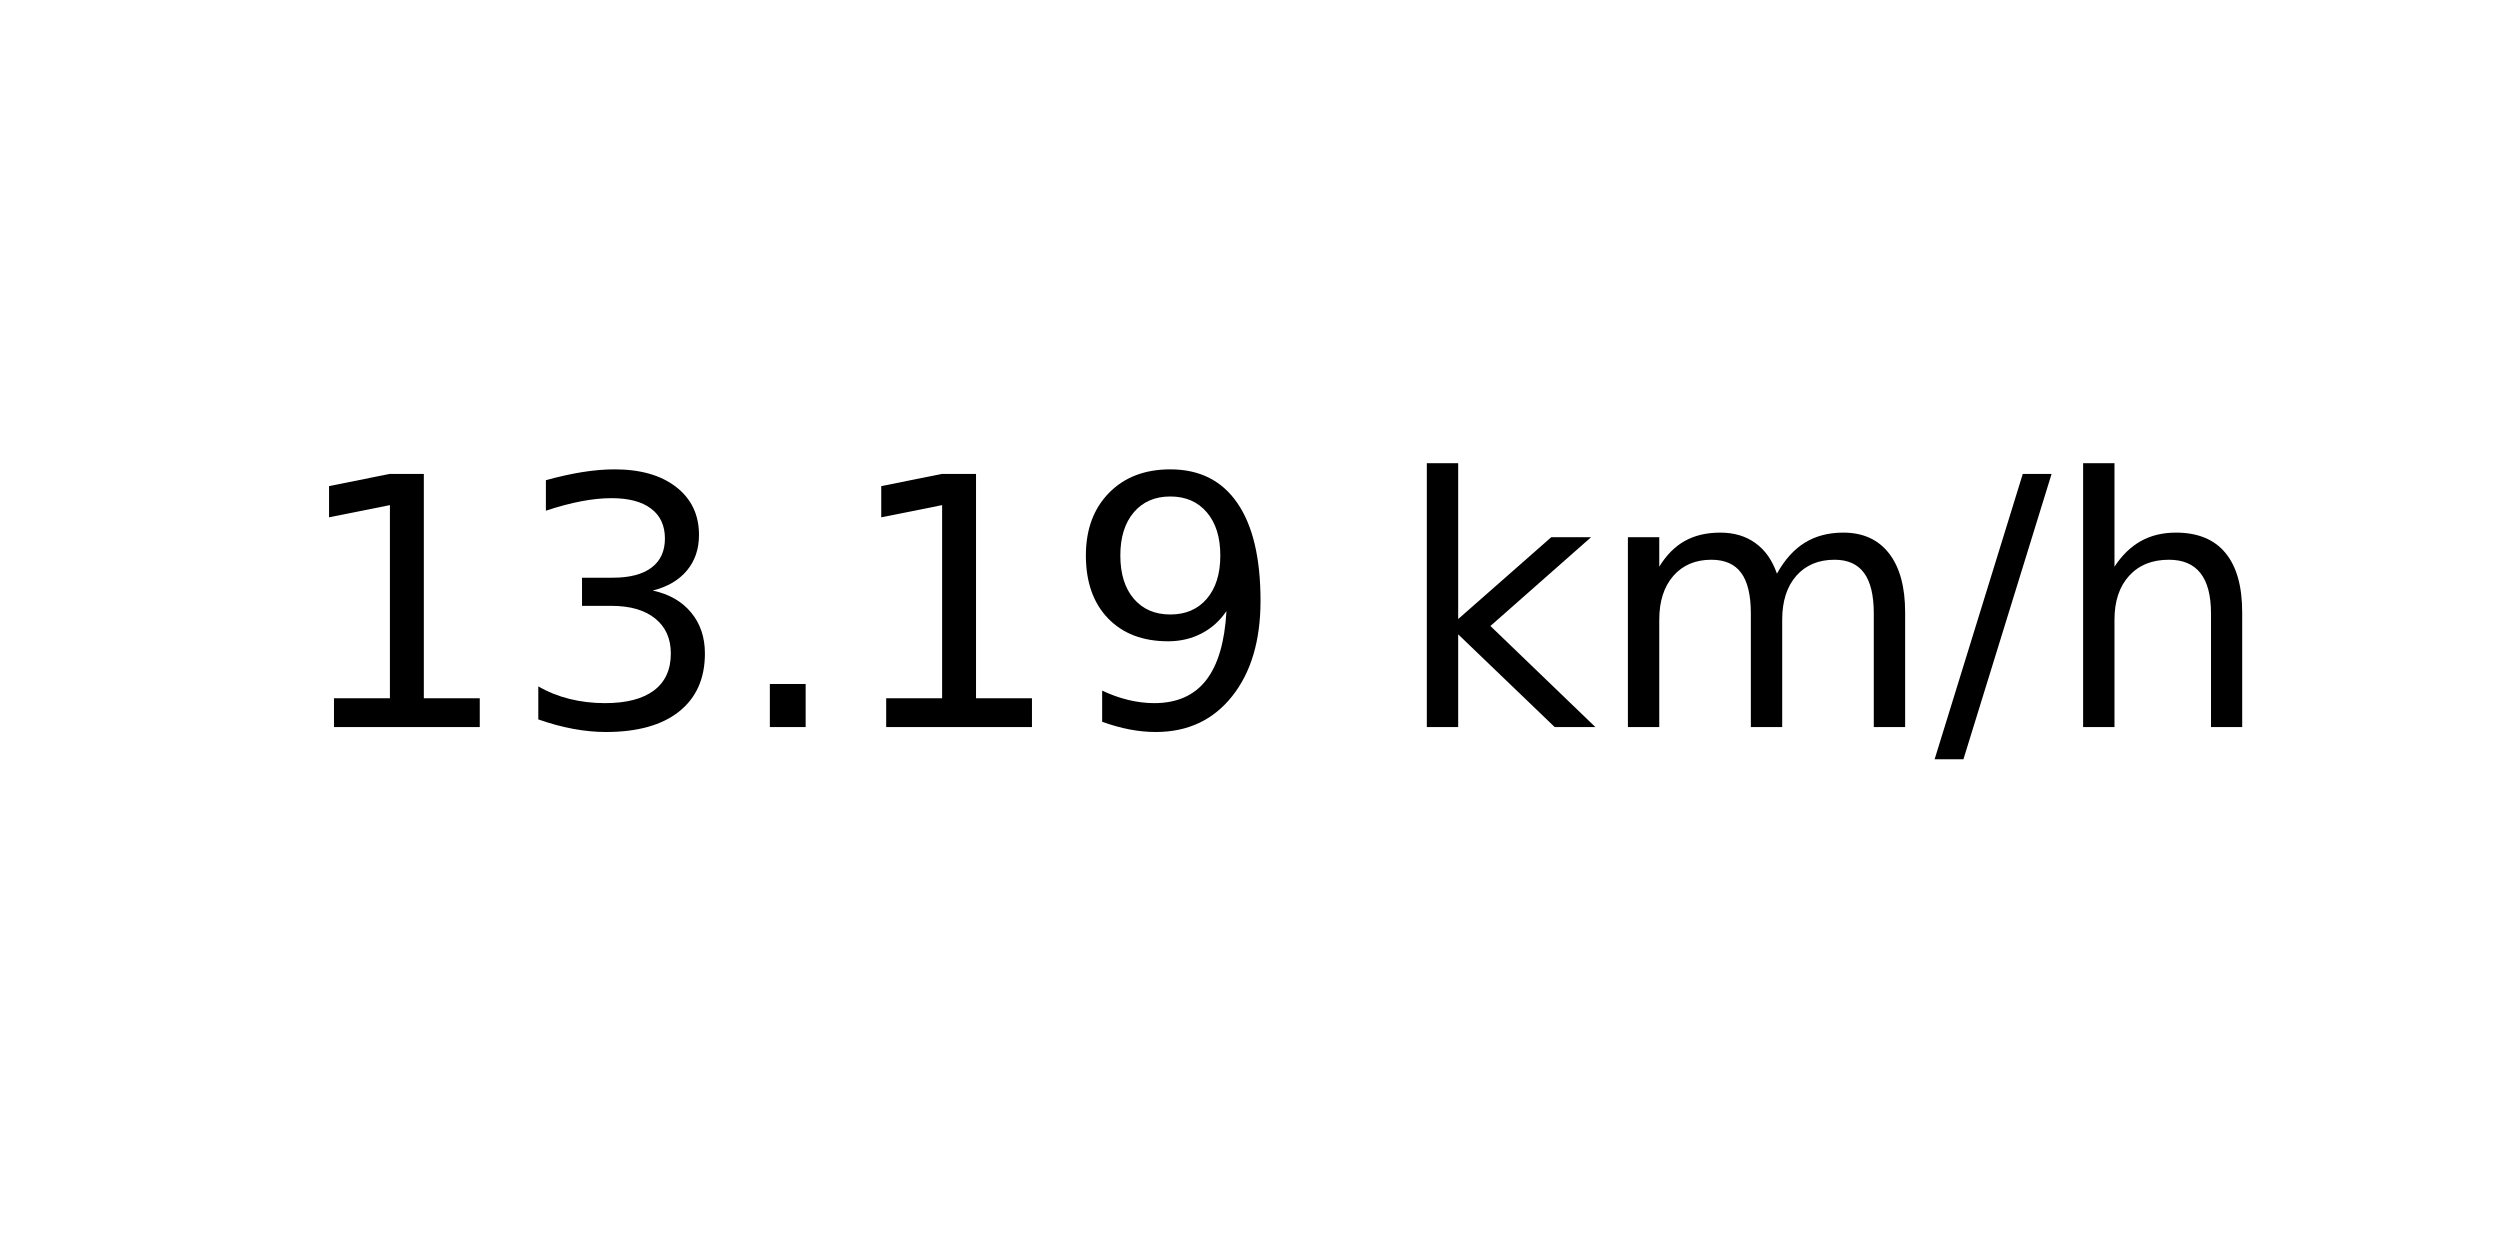
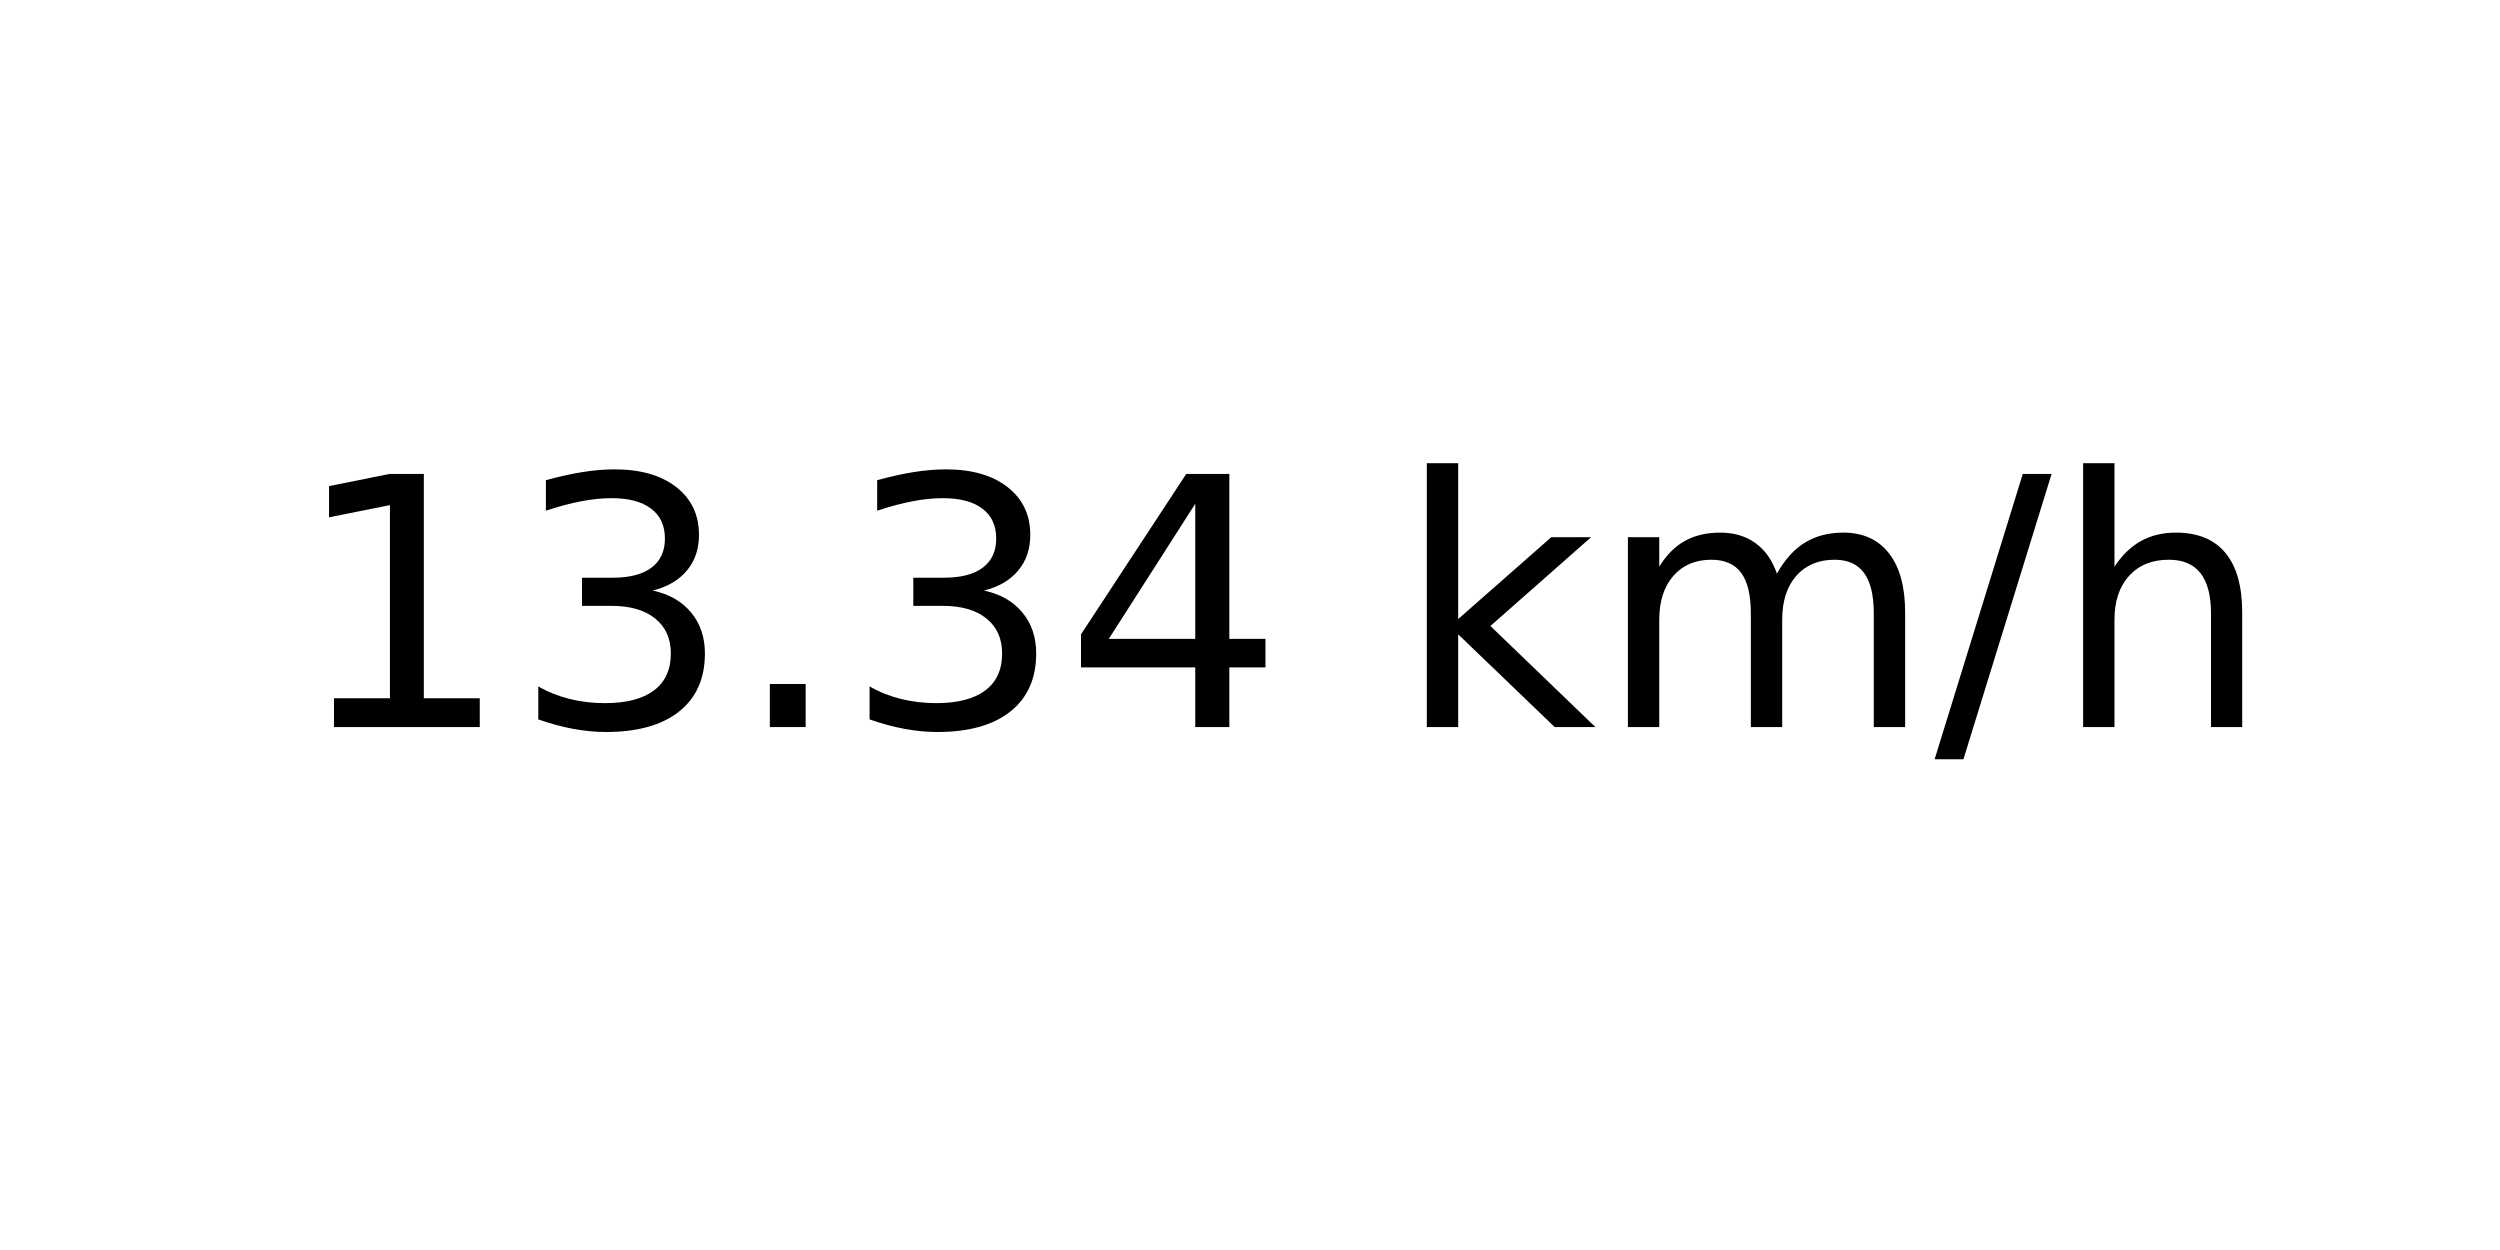
<svg xmlns="http://www.w3.org/2000/svg" xmlns:xlink="http://www.w3.org/1999/xlink" width="72pt" height="36pt" viewBox="0 0 72 36" version="1.1">
  <defs>
    <style type="text/css">*{stroke-linejoin: round; stroke-linecap: butt}</style>
  </defs>
  <g id="figure_1">
    <g id="axes_1">
      <g id="text_1">
        <g transform="translate(8.378125 20.93937) scale(0.1 -0.1)">
          <defs>
            <path id="DejaVuSans-31" d="M 794 531  L 1825 531  L 1825 4091  L 703 3866  L 703 4441  L 1819 4666  L 2450 4666  L 2450 531  L 3481 531  L 3481 0  L 794 0  L 794 531  z " transform="scale(0.015625)" />
            <path id="DejaVuSans-33" d="M 2597 2516  Q 3050 2419 3304 2112  Q 3559 1806 3559 1356  Q 3559 666 3084 287  Q 2609 -91 1734 -91  Q 1441 -91 1130 -33  Q 819 25 488 141  L 488 750  Q 750 597 1062 519  Q 1375 441 1716 441  Q 2309 441 2620 675  Q 2931 909 2931 1356  Q 2931 1769 2642 2001  Q 2353 2234 1838 2234  L 1294 2234  L 1294 2753  L 1863 2753  Q 2328 2753 2575 2939  Q 2822 3125 2822 3475  Q 2822 3834 2567 4026  Q 2313 4219 1838 4219  Q 1578 4219 1281 4162  Q 984 4106 628 3988  L 628 4550  Q 988 4650 1302 4700  Q 1616 4750 1894 4750  Q 2613 4750 3031 4423  Q 3450 4097 3450 3541  Q 3450 3153 3228 2886  Q 3006 2619 2597 2516  z " transform="scale(0.015625)" />
            <path id="DejaVuSans-2e" d="M 684 794  L 1344 794  L 1344 0  L 684 0  L 684 794  z " transform="scale(0.015625)" />
-             <path id="DejaVuSans-39" d="M 703 97  L 703 672  Q 941 559 1184 500  Q 1428 441 1663 441  Q 2288 441 2617 861  Q 2947 1281 2994 2138  Q 2813 1869 2534 1725  Q 2256 1581 1919 1581  Q 1219 1581 811 2004  Q 403 2428 403 3163  Q 403 3881 828 4315  Q 1253 4750 1959 4750  Q 2769 4750 3195 4129  Q 3622 3509 3622 2328  Q 3622 1225 3098 567  Q 2575 -91 1691 -91  Q 1453 -91 1209 -44  Q 966 3 703 97  z M 1959 2075  Q 2384 2075 2632 2365  Q 2881 2656 2881 3163  Q 2881 3666 2632 3958  Q 2384 4250 1959 4250  Q 1534 4250 1286 3958  Q 1038 3666 1038 3163  Q 1038 2656 1286 2365  Q 1534 2075 1959 2075  z " transform="scale(0.015625)" />
+             <path id="DejaVuSans-34" d="M 2419 4116  L 825 1625  L 2419 1625  L 2419 4116  z M 2253 4666  L 3047 4666  L 3047 1625  L 3713 1625  L 3713 1100  L 3047 1100  L 3047 0  L 2419 0  L 2419 1100  L 313 1100  L 313 1709  L 2253 4666  z " transform="scale(0.015625)" />
            <path id="DejaVuSans-20" transform="scale(0.015625)" />
            <path id="DejaVuSans-6b" d="M 581 4863  L 1159 4863  L 1159 1991  L 2875 3500  L 3609 3500  L 1753 1863  L 3688 0  L 2938 0  L 1159 1709  L 1159 0  L 581 0  L 581 4863  z " transform="scale(0.015625)" />
            <path id="DejaVuSans-6d" d="M 3328 2828  Q 3544 3216 3844 3400  Q 4144 3584 4550 3584  Q 5097 3584 5394 3201  Q 5691 2819 5691 2113  L 5691 0  L 5113 0  L 5113 2094  Q 5113 2597 4934 2840  Q 4756 3084 4391 3084  Q 3944 3084 3684 2787  Q 3425 2491 3425 1978  L 3425 0  L 2847 0  L 2847 2094  Q 2847 2600 2669 2842  Q 2491 3084 2119 3084  Q 1678 3084 1418 2786  Q 1159 2488 1159 1978  L 1159 0  L 581 0  L 581 3500  L 1159 3500  L 1159 2956  Q 1356 3278 1631 3431  Q 1906 3584 2284 3584  Q 2666 3584 2933 3390  Q 3200 3197 3328 2828  z " transform="scale(0.015625)" />
            <path id="DejaVuSans-2f" d="M 1625 4666  L 2156 4666  L 531 -594  L 0 -594  L 1625 4666  z " transform="scale(0.015625)" />
            <path id="DejaVuSans-68" d="M 3513 2113  L 3513 0  L 2938 0  L 2938 2094  Q 2938 2591 2744 2837  Q 2550 3084 2163 3084  Q 1697 3084 1428 2787  Q 1159 2491 1159 1978  L 1159 0  L 581 0  L 581 4863  L 1159 4863  L 1159 2956  Q 1366 3272 1645 3428  Q 1925 3584 2291 3584  Q 2894 3584 3203 3211  Q 3513 2838 3513 2113  z " transform="scale(0.015625)" />
          </defs>
          <use xlink:href="#DejaVuSans-31" />
          <use xlink:href="#DejaVuSans-33" x="63.623" />
          <use xlink:href="#DejaVuSans-2e" x="127.246" />
-           <use xlink:href="#DejaVuSans-31" x="159.033" />
-           <use xlink:href="#DejaVuSans-39" x="222.656" />
+           <use xlink:href="#DejaVuSans-33" x="159.033" />
+           <use xlink:href="#DejaVuSans-34" x="222.656" />
          <use xlink:href="#DejaVuSans-20" x="286.279" />
          <use xlink:href="#DejaVuSans-6b" x="318.066" />
          <use xlink:href="#DejaVuSans-6d" x="375.977" />
          <use xlink:href="#DejaVuSans-2f" x="473.389" />
          <use xlink:href="#DejaVuSans-68" x="507.08" />
        </g>
      </g>
    </g>
  </g>
</svg>
